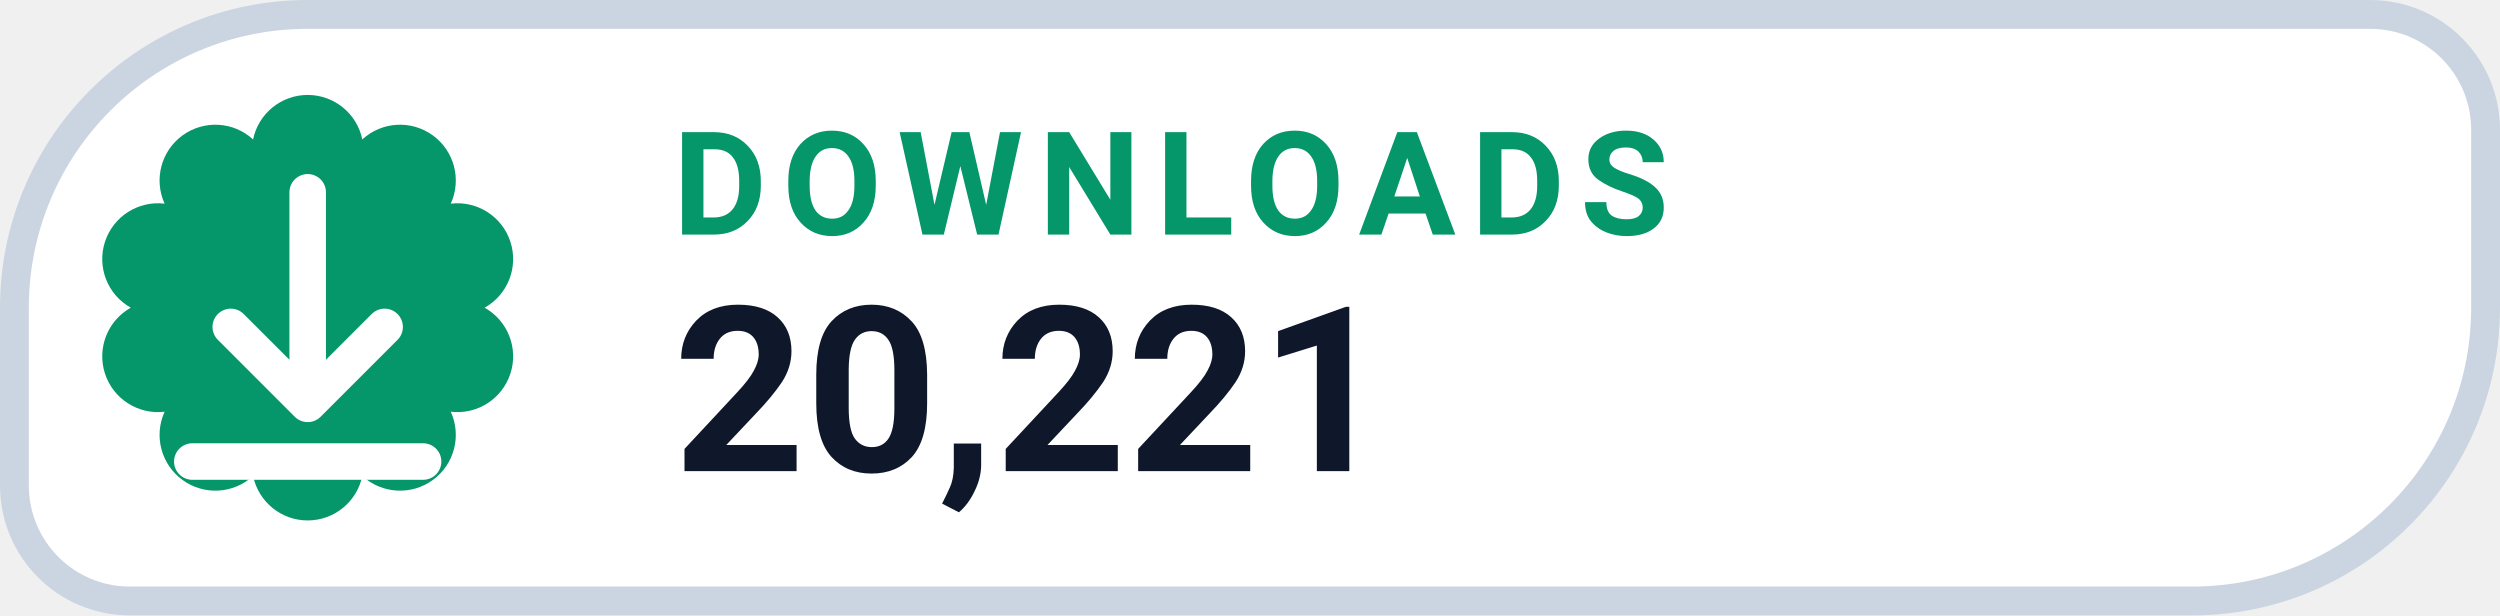
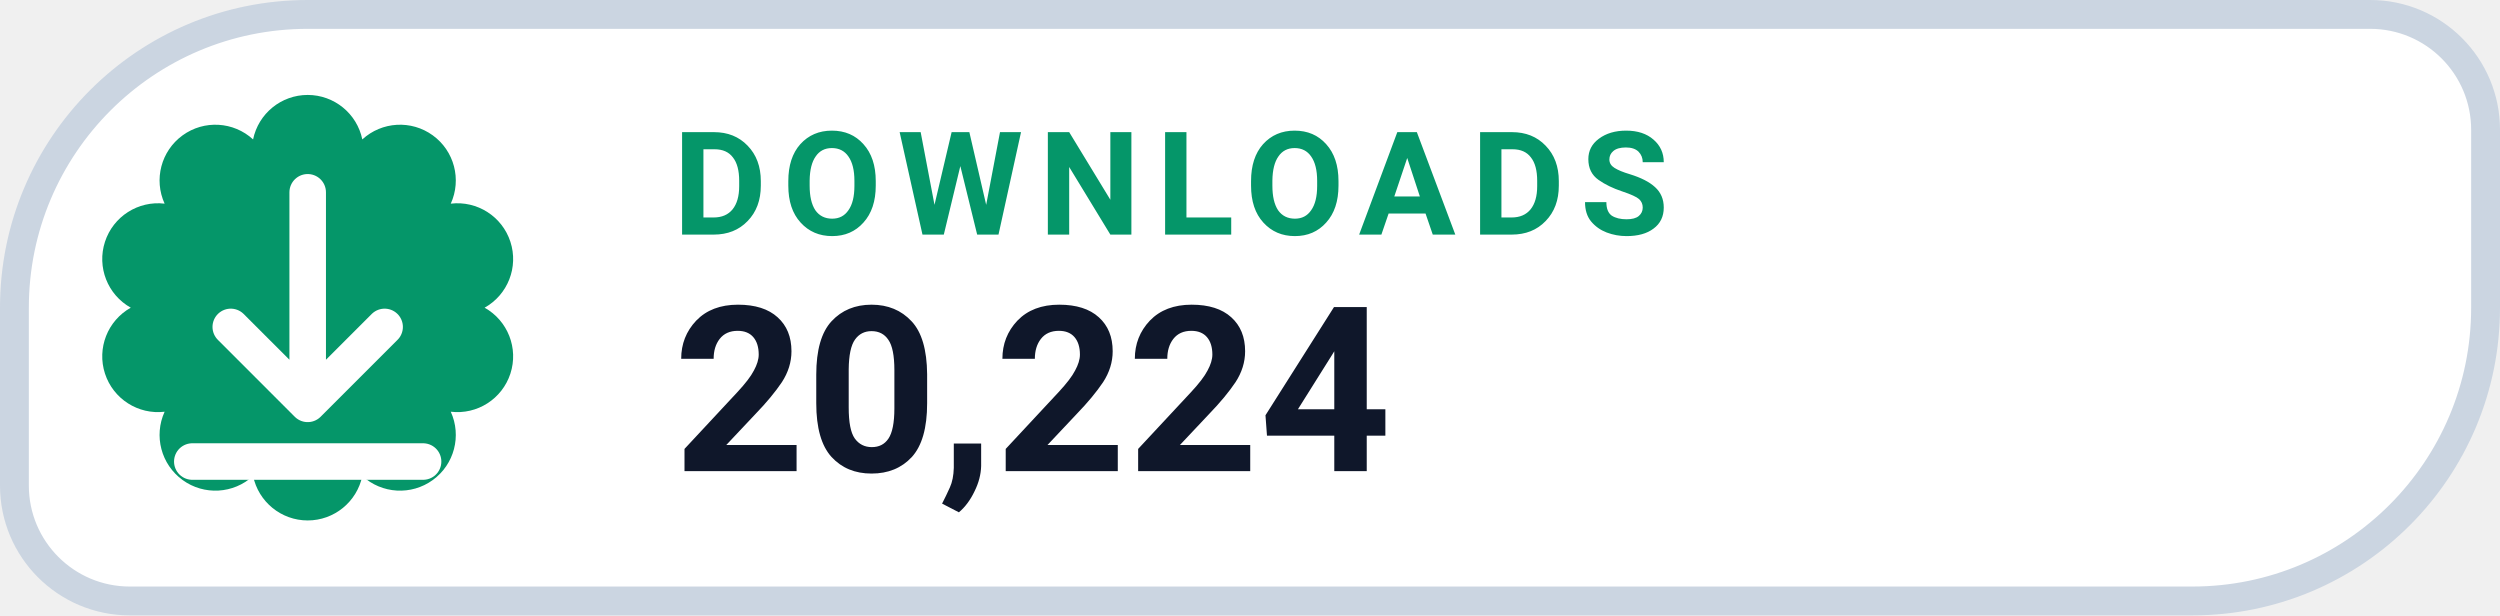
- <svg xmlns="http://www.w3.org/2000/svg" width="130" height="32" viewBox="0 0 130 32" role="img" aria-label="DOWNLOADS 20,221">
+ <svg xmlns="http://www.w3.org/2000/svg" width="130" height="32" viewBox="0 0 130 32" role="img" aria-label="DOWNLOADS 20,224">
  <path d="M 16.00 0.75 H 123.25 A 6.00 6.00 0 0 1 129.25 6.75 V 16.00 A 15.25 15.25 0 0 1 114.00 31.25 H 6.75 A 6.00 6.00 0 0 1 0.75 25.25 V 16.00 A 15.25 15.25 0 0 1 16.00 0.75 Z" fill="#FFFFFF" stroke="#CBD5E1" stroke-width="1.5" />
  <path d="M 13.16 7.25 A 2.90 2.90 0 0 1 18.84 7.25 A 2.90 2.90 0 0 1 23.44 10.59 A 2.90 2.90 0 0 1 25.20 16.00 A 2.90 2.90 0 0 1 23.44 21.41 A 2.90 2.90 0 0 1 18.84 24.75 A 2.90 2.90 0 0 1 13.16 24.75 A 2.90 2.90 0 0 1 8.56 21.41 A 2.90 2.90 0 0 1 6.80 16.00 A 2.90 2.90 0 0 1 8.56 10.59 A 2.90 2.90 0 0 1 13.16 7.25 Z" fill="#059669" />
  <g transform="translate(16 16)" style="color:#FFFFFF;">
    <path d="M0 -6 v11 m0 0 l4 -4 m-4 4 l-4 -4 M-6 8 h12" fill="none" stroke="currentColor" stroke-width="1.9" stroke-linecap="round" stroke-linejoin="round" />
  </g>
  <text x="35" y="12.2" fill="#059669" font-family="-apple-system,BlinkMacSystemFont,'Segoe UI',Roboto,Helvetica,Arial,sans-serif" font-size="7.5" font-weight="700" letter-spacing=".8">DOWNLOADS</text>
-   <text x="35" y="24.5" fill="#0F172A" font-family="-apple-system,BlinkMacSystemFont,'Segoe UI',Roboto,Helvetica,Arial,sans-serif" font-size="12" font-weight="750">20,221</text>
+   <text x="35" y="24.5" fill="#0F172A" font-family="-apple-system,BlinkMacSystemFont,'Segoe UI',Roboto,Helvetica,Arial,sans-serif" font-size="12" font-weight="750">20,224</text>
</svg>
